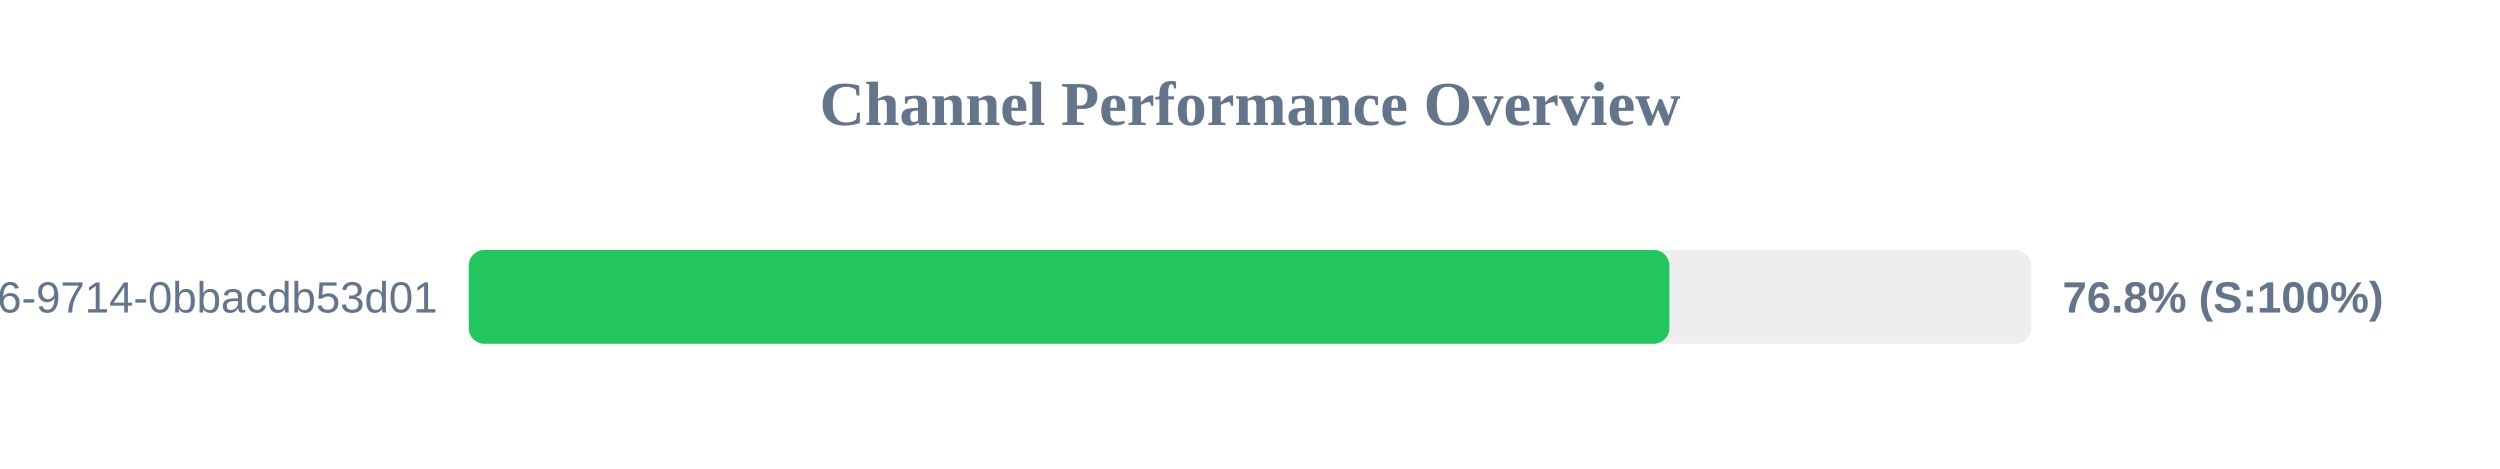
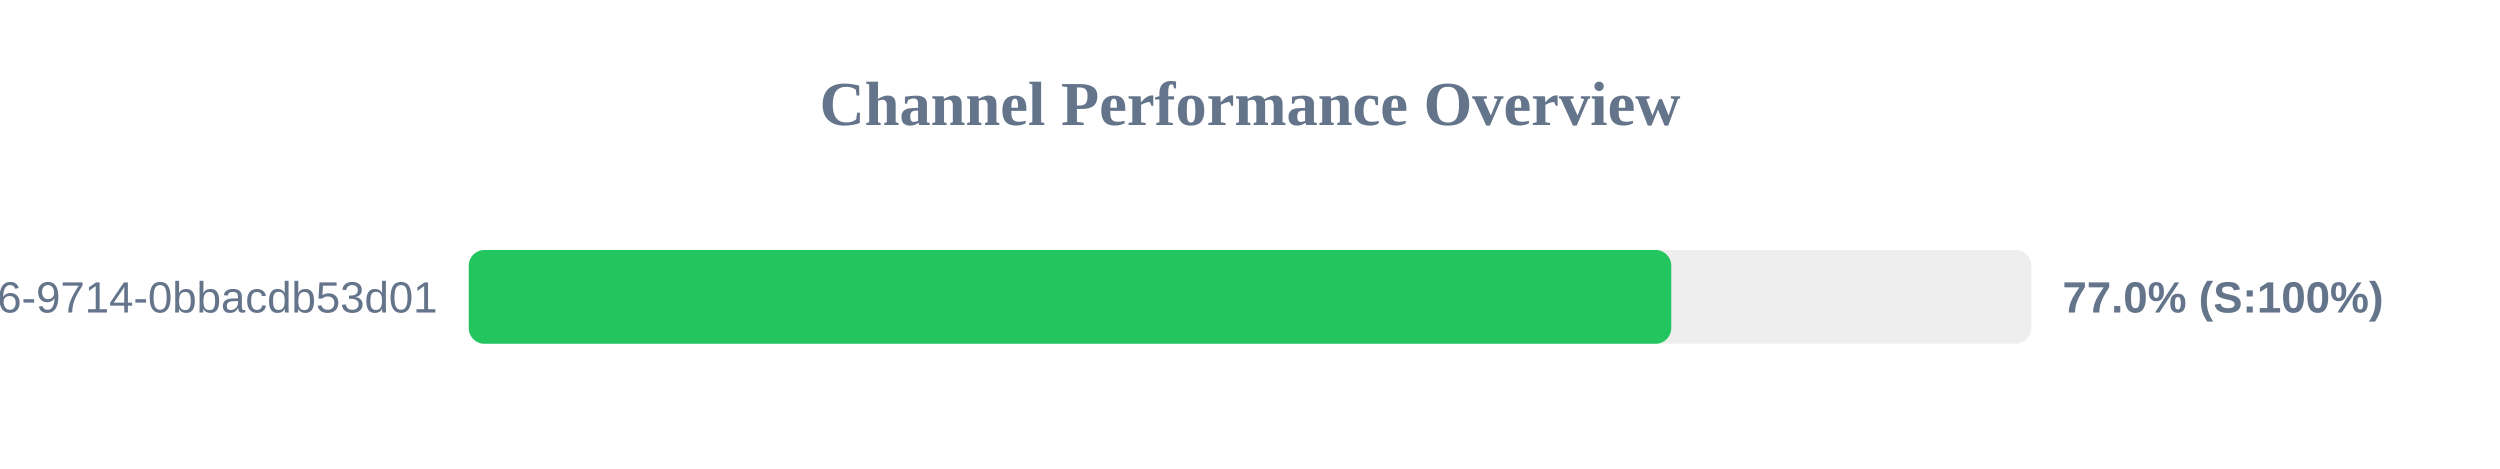
<svg xmlns="http://www.w3.org/2000/svg" width="800" height="150" version="1.1">
  <style>
        .row { font: 14px Arial; fill: #64748b; }
        .score { font: bold 14px Arial; fill: #64748b; }
    </style>
  <text x="400" y="40" text-anchor="middle" font-size="20px" font-weight="bold" fill="#64748b">Channel Performance Overview</text>
  <rect x="150" y="80" width="500" height="30" fill="#eee" rx="5" />
-   <rect x="150" y="80" width="384.2" height="30" fill="#22c55e" rx="5" />
+   <rect x="150" y="80" width="384.8" height="30" fill="#22c55e" rx="5" />
  <text x="140" y="100" text-anchor="end" class="row">?uuid=23125f6e-ec56-4c26-9714-0bbacdb53d01</text>
-   <text x="660" y="100" text-anchor="start" class="score">76.8% (S:100%)</text>
+   <text x="660" y="100" text-anchor="start" class="score">77.0% (S:100%)</text>
</svg>
